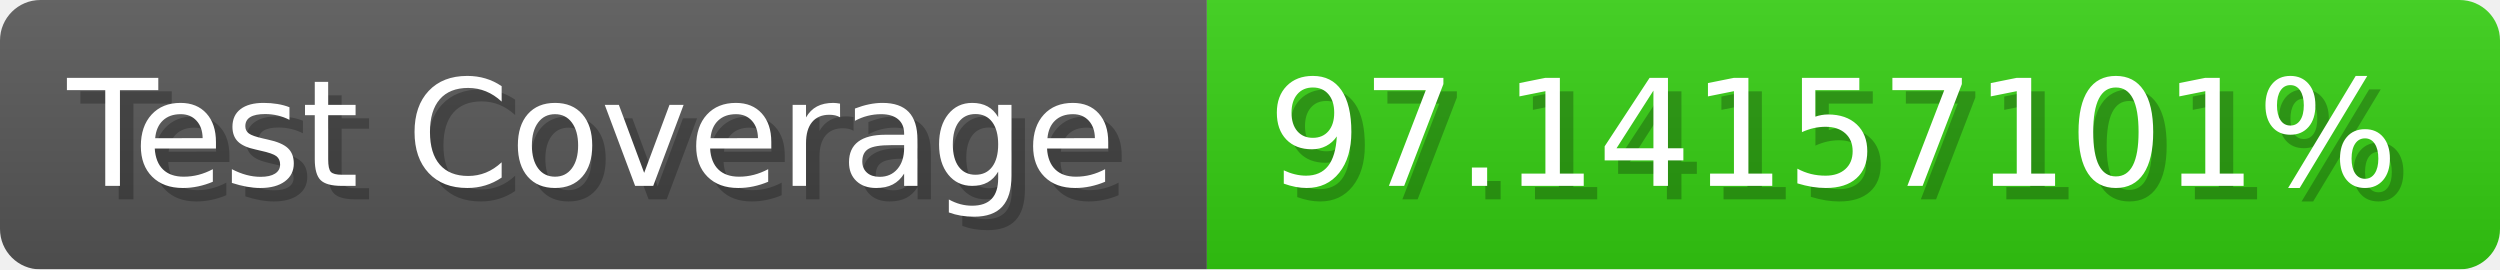
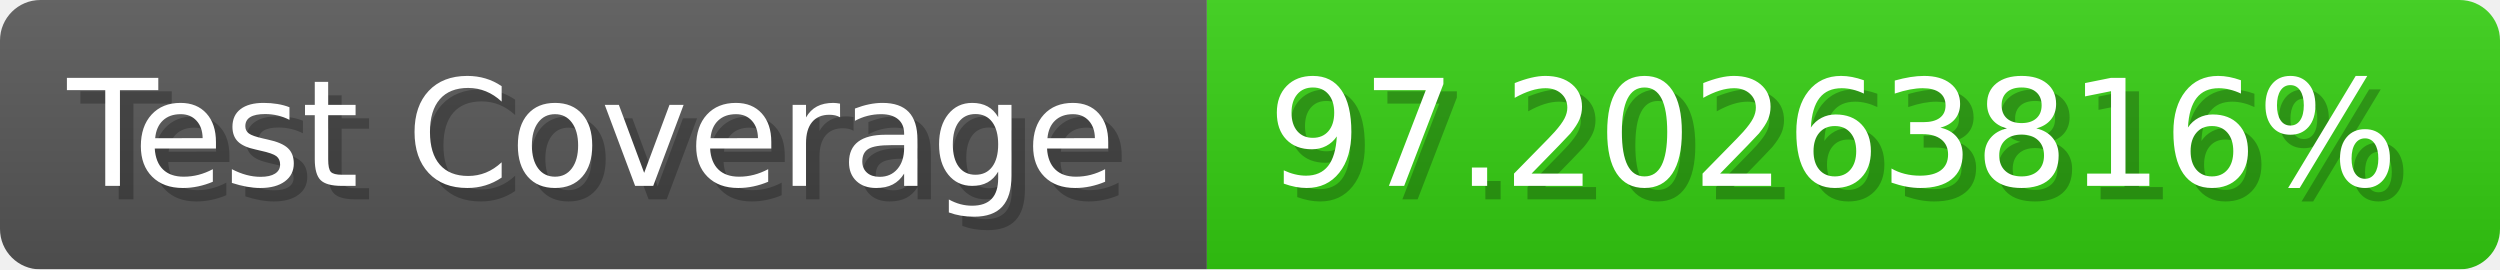
- <svg xmlns="http://www.w3.org/2000/svg" width="185.6" height="20" viewBox="0 0 1856 200" role="img" aria-label="Test Coverage: 97.14157101%">
+ <svg xmlns="http://www.w3.org/2000/svg" width="185.6" height="20" viewBox="0 0 1856 200" role="img" aria-label="Test Coverage: 97.20263816%">
  <linearGradient id="a" x2="0" y2="100%">
    <stop offset="0" stop-opacity=".1" stop-color="#EEE" />
    <stop offset="1" stop-opacity=".1" />
  </linearGradient>
  <mask id="m">
    <rect width="1856" height="200" rx="30" fill="#FFF" />
  </mask>
  <g mask="url(#m)">
    <rect width="896" height="200" fill="#555" />
    <rect width="960" height="200" fill="#3C1" x="896" />
    <rect width="1856" height="200" fill="url(#a)" />
  </g>
  <g aria-hidden="true" fill="#fff" text-anchor="start" font-family="Verdana,DejaVu Sans,sans-serif" font-size="110">
    <text x="60" y="148" textLength="796" fill="#000" opacity="0.25">Test Coverage</text>
    <text x="50" y="138" textLength="796">Test Coverage</text>
-     <text x="951" y="148" textLength="860" fill="#000" opacity="0.25">97.14157101%</text>
-     <text x="941" y="138" textLength="860">97.14157101%</text>
+     <text x="951" y="148" textLength="860" fill="#000" opacity="0.25">97.20263816%</text>
+     <text x="941" y="138" textLength="860">97.20263816%</text>
  </g>
</svg>
